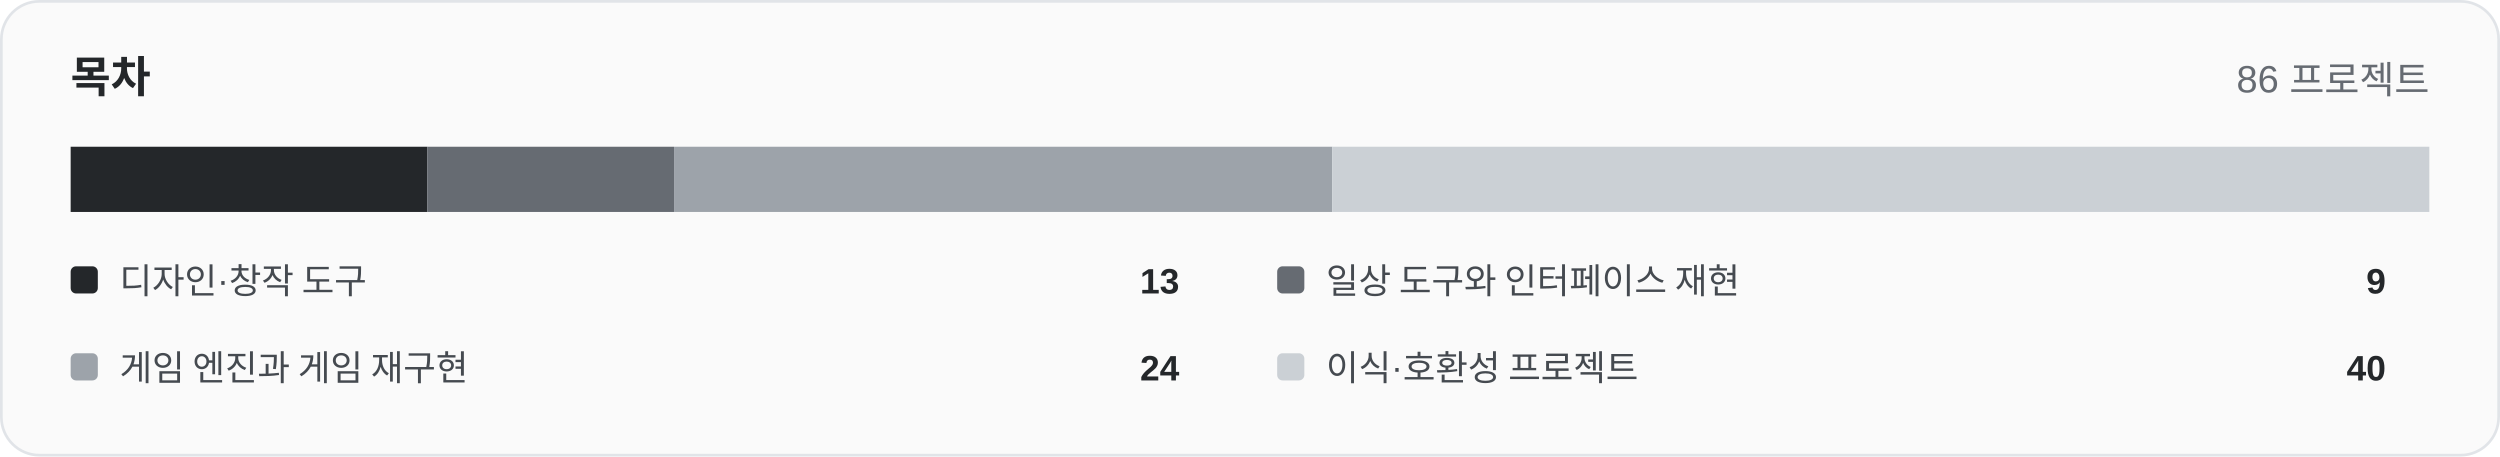
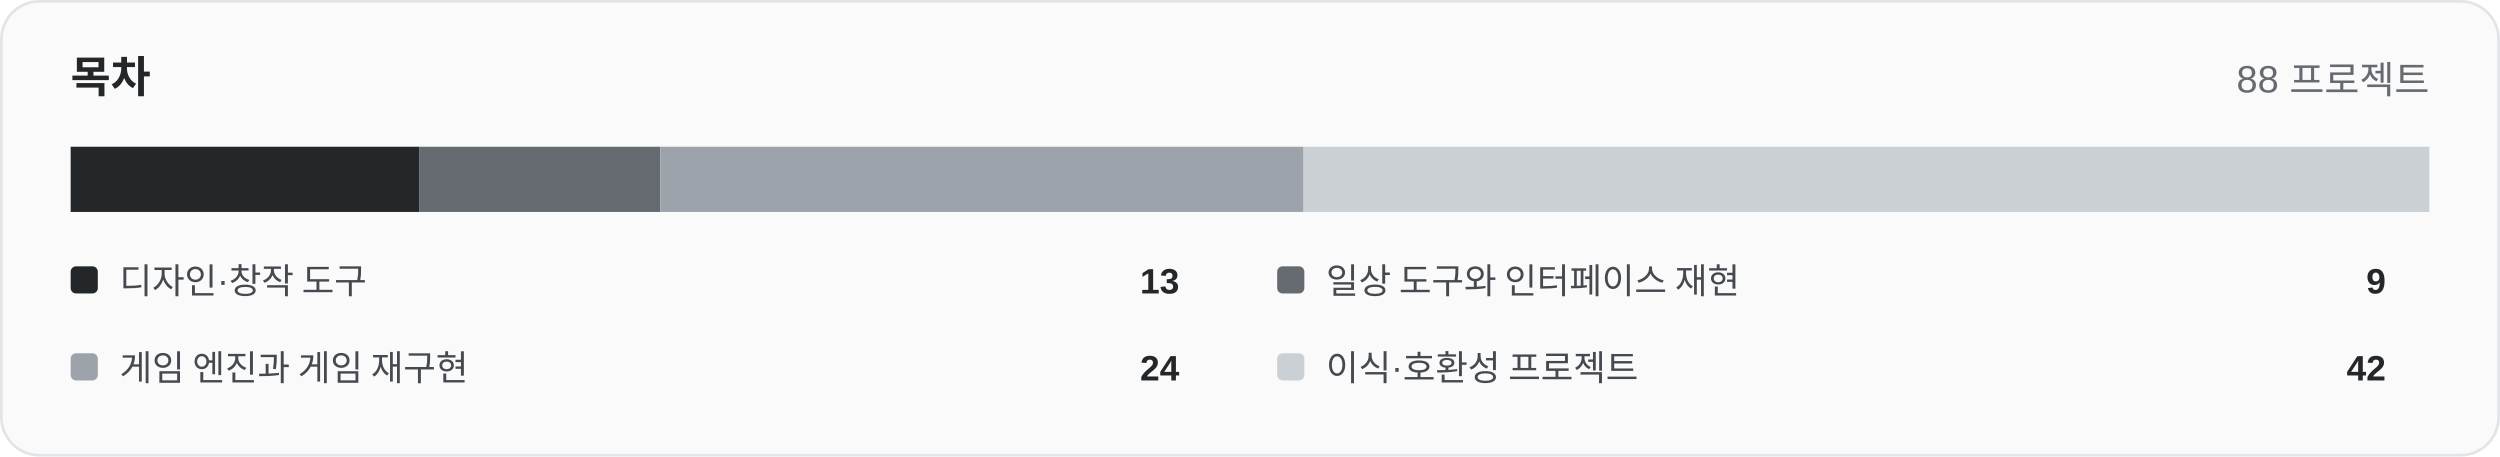
<svg xmlns="http://www.w3.org/2000/svg" width="920" height="168" viewBox="0 0 920 168" role="img">
  <rect x="0.5" y="0.5" width="919" height="167" rx="14" fill="#fafafa" stroke="#e1e4e8" />
  <text x="26" y="34" font-family="Arial,Helvetica,sans-serif" font-size="16" font-weight="700" fill="#24272a">목차</text>
-   <text x="894" y="34" text-anchor="end" font-family="Arial,Helvetica,sans-serif" font-size="14" fill="#666b72">86 프로젝트</text>
-   <rect x="26.00" y="54" width="131.21" height="24" fill="#24272a" />
-   <rect x="157.21" y="54" width="90.84" height="24" fill="#666b72" />
-   <rect x="248.05" y="54" width="242.23" height="24" fill="#9da3aa" />
-   <rect x="490.28" y="54" width="403.72" height="24" fill="#cbd0d5" />
+   <text x="894" y="34" text-anchor="end" font-family="Arial,Helvetica,sans-serif" font-size="14" fill="#666b72">88 프로젝트</text>
+   <rect x="26.00" y="54" width="128.23" height="24" fill="#24272a" />
+   <rect x="154.23" y="54" width="88.77" height="24" fill="#666b72" />
+   <rect x="243.00" y="54" width="236.73" height="24" fill="#9da3aa" />
+   <rect x="479.73" y="54" width="414.27" height="24" fill="#cbd0d5" />
  <rect x="26" y="98" width="10" height="10" rx="2" fill="#24272a" />
  <text x="44" y="108" font-family="Arial,Helvetica,sans-serif" font-size="13" fill="#454a50">디자인·창작 도구</text>
  <text x="434" y="108" text-anchor="end" font-family="Arial,Helvetica,sans-serif" font-size="13" font-weight="700" fill="#24272a">13</text>
  <rect x="470" y="98" width="10" height="10" rx="2" fill="#666b72" />
  <text x="488" y="108" font-family="Arial,Helvetica,sans-serif" font-size="13" fill="#454a50">일상 도구와 인터페이스 재현</text>
  <text x="878" y="108" text-anchor="end" font-family="Arial,Helvetica,sans-serif" font-size="13" font-weight="700" fill="#24272a">9</text>
  <rect x="26" y="130" width="10" height="10" rx="2" fill="#9da3aa" />
  <text x="44" y="140" font-family="Arial,Helvetica,sans-serif" font-size="13" fill="#454a50">게임 엔진과 게임 재구현</text>
  <text x="434" y="140" text-anchor="end" font-family="Arial,Helvetica,sans-serif" font-size="13" font-weight="700" fill="#24272a">24</text>
  <rect x="470" y="130" width="10" height="10" rx="2" fill="#cbd0d5" />
  <text x="488" y="140" font-family="Arial,Helvetica,sans-serif" font-size="13" fill="#454a50">이식·호환성 프로젝트</text>
-   <text x="878" y="140" text-anchor="end" font-family="Arial,Helvetica,sans-serif" font-size="13" font-weight="700" fill="#24272a">40</text>
+   <text x="878" y="140" text-anchor="end" font-family="Arial,Helvetica,sans-serif" font-size="13" font-weight="700" fill="#24272a">42</text>
</svg>
